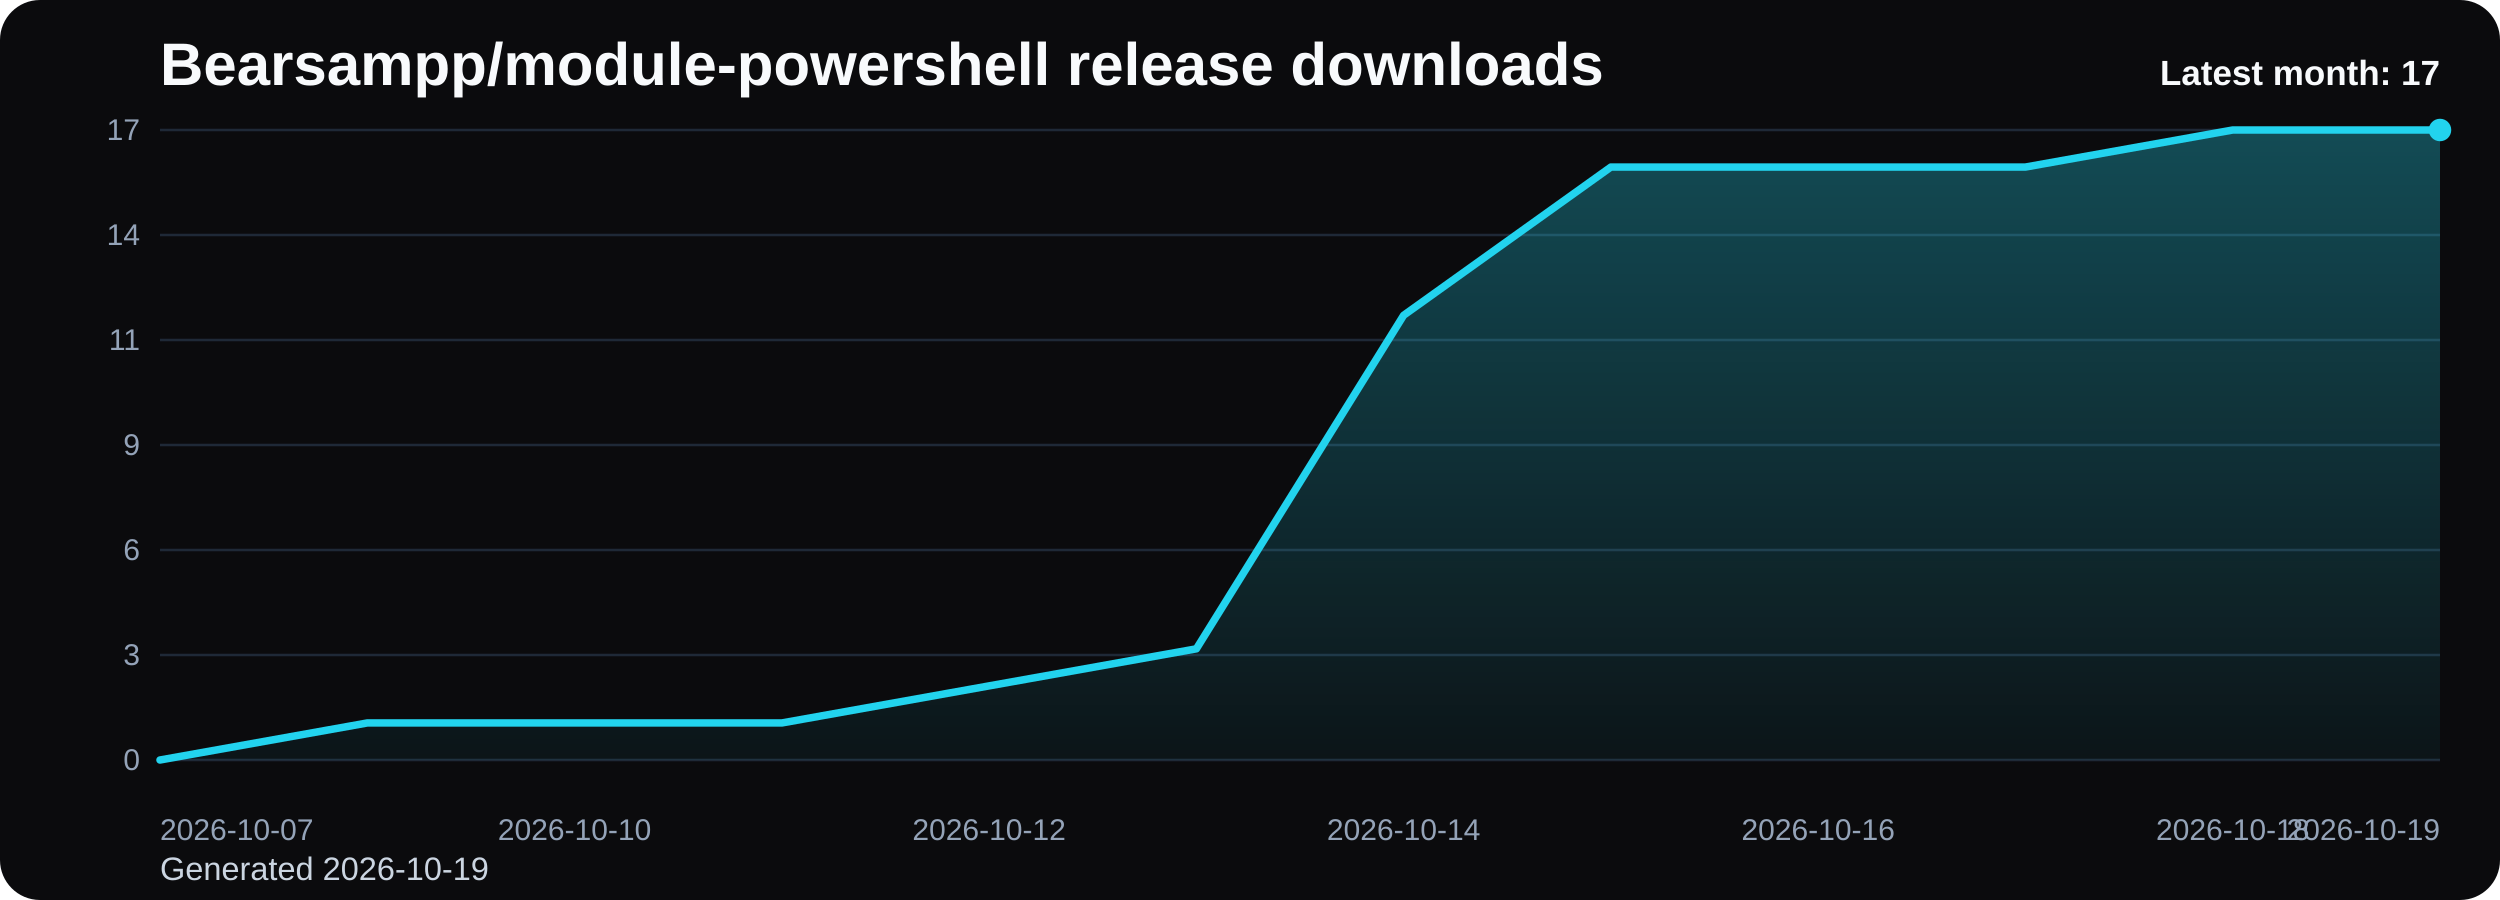
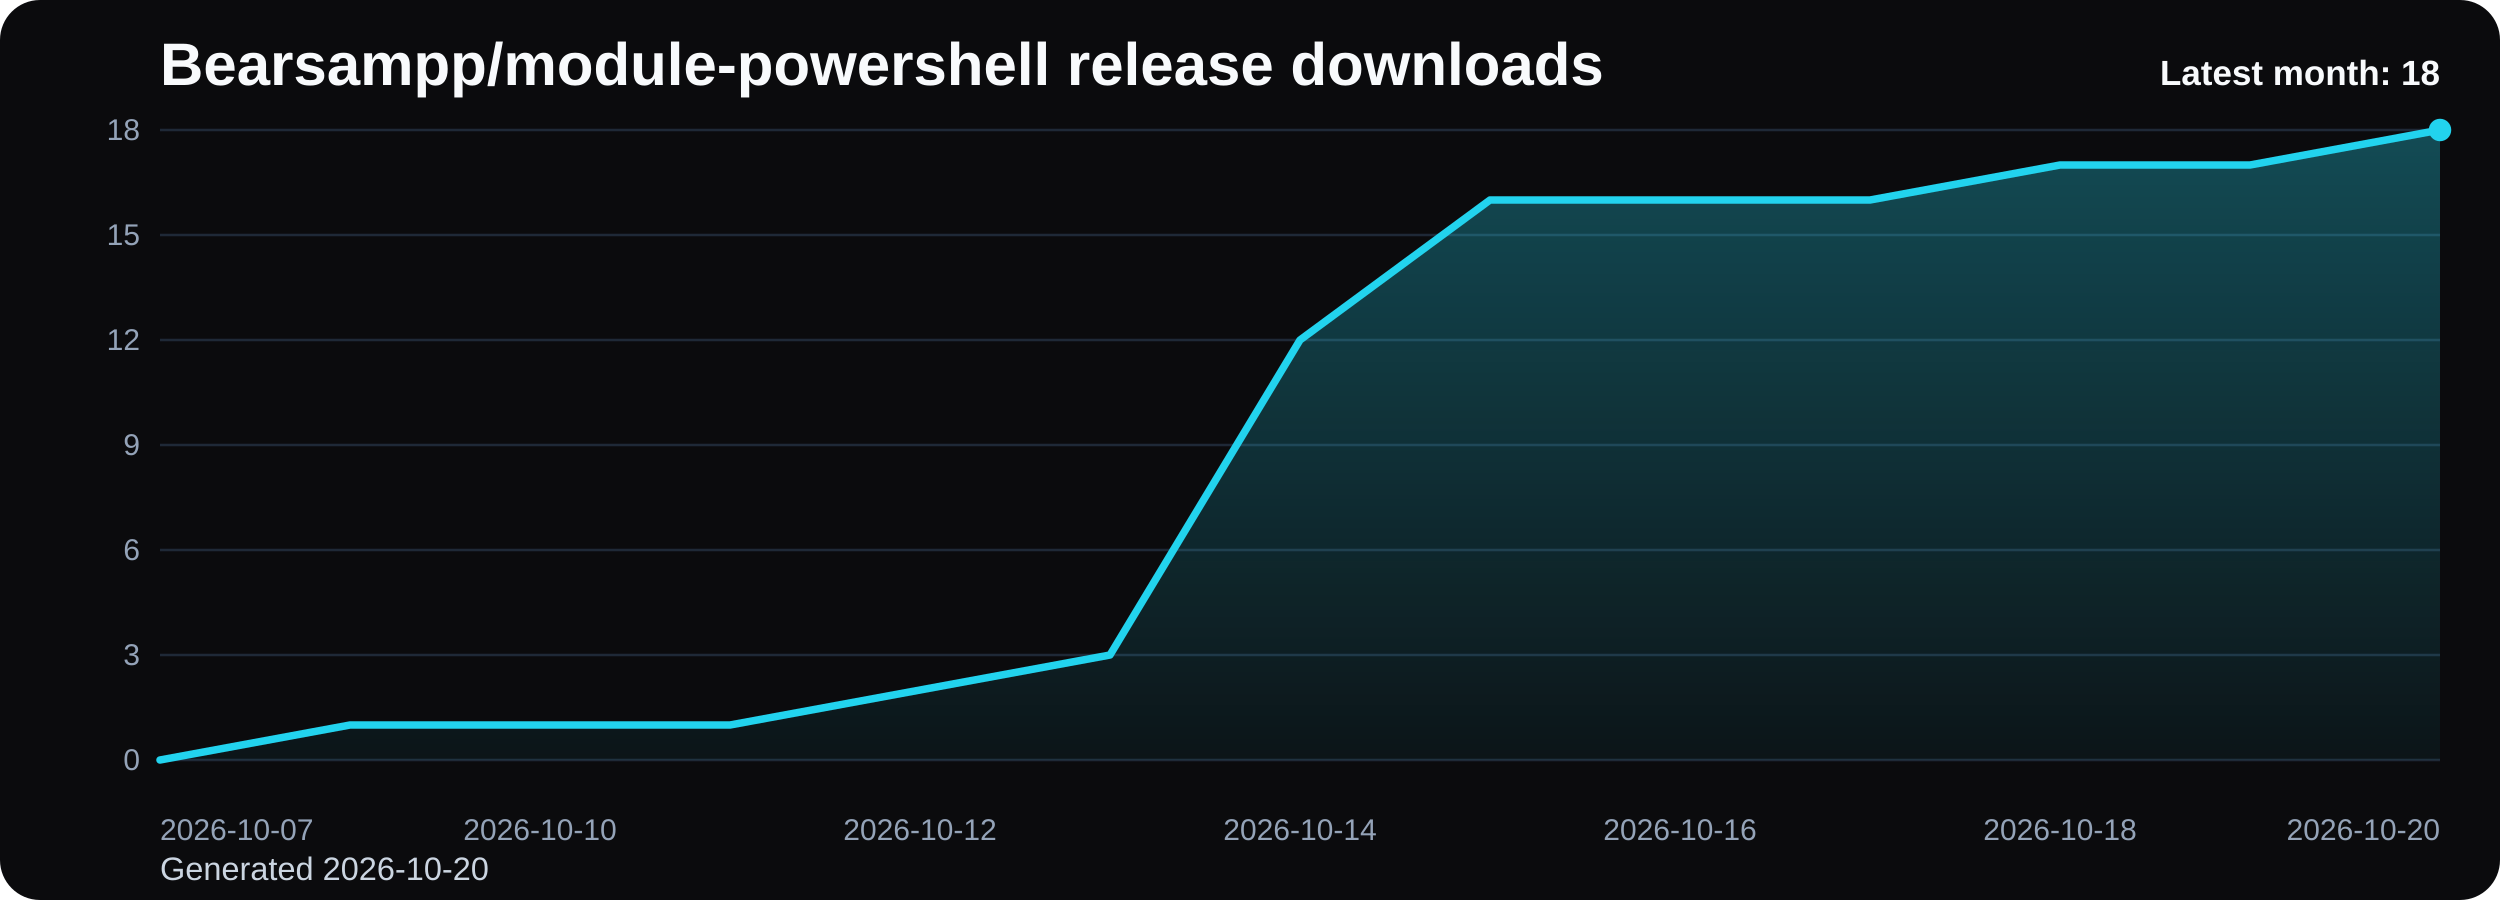
<svg xmlns="http://www.w3.org/2000/svg" viewBox="0 0 1000 360" role="img" aria-label="Bearsampp/module-powershell release downloads chart">
  <defs>
    <linearGradient id="fill-monthly-black" x1="0" y1="0" x2="0" y2="1">
      <stop offset="0%" stop-color="#22d3ee" stop-opacity="0.32" />
      <stop offset="100%" stop-color="#22d3ee" stop-opacity="0.05" />
    </linearGradient>
    <style>
      .bg { fill: #0b0b0d; }
      .title { font: 700 24px Arial, sans-serif; fill: #f8fafc; }
      .sub { font: 400 13px Arial, sans-serif; fill: #cbd5e1; }
      .grid { stroke: #1f2937; stroke-width: 1; }
      .axis { font: 400 12px Arial, sans-serif; fill: #94a3b8; }
      .line { fill: none; stroke: #22d3ee; stroke-width: 3; stroke-linecap: round; stroke-linejoin: round; }
      .dot { fill: #22d3ee; }
      .value { font: 600 11px Arial, sans-serif; fill: #cbd5e1; }
      .latest { font: 700 14px Arial, sans-serif; fill: #f8fafc; }
    </style>
  </defs>
  <rect class="bg" x="0" y="0" width="1000" height="360" rx="16" />
  <text class="title" x="64" y="34">Bearsampp/module-powershell release downloads</text>
-   <text class="sub" x="64" y="352">Generated 2026-10-19</text>
+   <text class="sub" x="64" y="352">Generated 2026-10-20</text>
  <line x1="64" y1="52.00" x2="976" y2="52.00" class="grid" />
-   <text x="56" y="56.00" text-anchor="end" class="axis">17</text>
+   <text x="56" y="56.00" text-anchor="end" class="axis">18</text>
  <line x1="64" y1="94.00" x2="976" y2="94.00" class="grid" />
-   <text x="56" y="98.00" text-anchor="end" class="axis">14</text>
+   <text x="56" y="98.00" text-anchor="end" class="axis">15</text>
  <line x1="64" y1="136.00" x2="976" y2="136.00" class="grid" />
-   <text x="56" y="140.00" text-anchor="end" class="axis">11</text>
+   <text x="56" y="140.00" text-anchor="end" class="axis">12</text>
  <line x1="64" y1="178.00" x2="976" y2="178.00" class="grid" />
  <text x="56" y="182.00" text-anchor="end" class="axis">9</text>
  <line x1="64" y1="220.00" x2="976" y2="220.00" class="grid" />
  <text x="56" y="224.00" text-anchor="end" class="axis">6</text>
  <line x1="64" y1="262.00" x2="976" y2="262.00" class="grid" />
  <text x="56" y="266.00" text-anchor="end" class="axis">3</text>
  <line x1="64" y1="304.00" x2="976" y2="304.00" class="grid" />
  <text x="56" y="308.00" text-anchor="end" class="axis">0</text>
-   <path d="M 64.00 304 L 64.00 304.00 L 146.91 289.18 L 229.82 289.18 L 312.73 289.18 L 395.64 274.35 L 478.55 259.53 L 561.45 126.12 L 644.36 66.82 L 727.27 66.82 L 810.18 66.82 L 893.09 52.00 L 976.00 52.00 L 976.00 304 Z" fill="url(#fill-monthly-black)" />
-   <polyline class="line" points="64.00,304.00 146.91,289.18 229.82,289.18 312.73,289.18 395.64,274.35 478.55,259.53 561.45,126.12 644.36,66.82 727.27,66.82 810.18,66.82 893.09,52.00 976.00,52.00" />
+   <path d="M 64.00 304 L 64.00 304.00 L 140.00 290.00 L 216.00 290.00 L 292.00 290.00 L 368.00 276.00 L 444.00 262.00 L 520.00 136.00 L 596.00 80.00 L 672.00 80.00 L 748.00 80.00 L 824.00 66.00 L 900.00 66.00 L 976.00 52.00 L 976.00 304 Z" fill="url(#fill-monthly-black)" />
+   <polyline class="line" points="64.00,304.00 140.00,290.00 216.00,290.00 292.00,290.00 368.00,276.00 444.00,262.00 520.00,136.00 596.00,80.00 672.00,80.00 748.00,80.00 824.00,66.00 900.00,66.00 976.00,52.00" />
  <circle class="dot" cx="976.00" cy="52.00" r="4.5" />
  <text class="axis" x="64.00" y="336" text-anchor="start">2026-10-07</text>
-   <text class="axis" x="229.82" y="336" text-anchor="middle">2026-10-10</text>
-   <text class="axis" x="395.64" y="336" text-anchor="middle">2026-10-12</text>
-   <text class="axis" x="561.45" y="336" text-anchor="middle">2026-10-14</text>
-   <text class="axis" x="727.27" y="336" text-anchor="middle">2026-10-16</text>
-   <text class="axis" x="893.09" y="336" text-anchor="middle">2026-10-18</text>
-   <text class="axis" x="976.00" y="336" text-anchor="end">2026-10-19</text>
-   <text class="latest" x="976" y="34" text-anchor="end">Latest month: 17</text>
+   <text class="axis" x="216.00" y="336" text-anchor="middle">2026-10-10</text>
+   <text class="axis" x="368.00" y="336" text-anchor="middle">2026-10-12</text>
+   <text class="axis" x="520.00" y="336" text-anchor="middle">2026-10-14</text>
+   <text class="axis" x="672.00" y="336" text-anchor="middle">2026-10-16</text>
+   <text class="axis" x="824.00" y="336" text-anchor="middle">2026-10-18</text>
+   <text class="axis" x="976.00" y="336" text-anchor="end">2026-10-20</text>
+   <text class="latest" x="976" y="34" text-anchor="end">Latest month: 18</text>
</svg>
